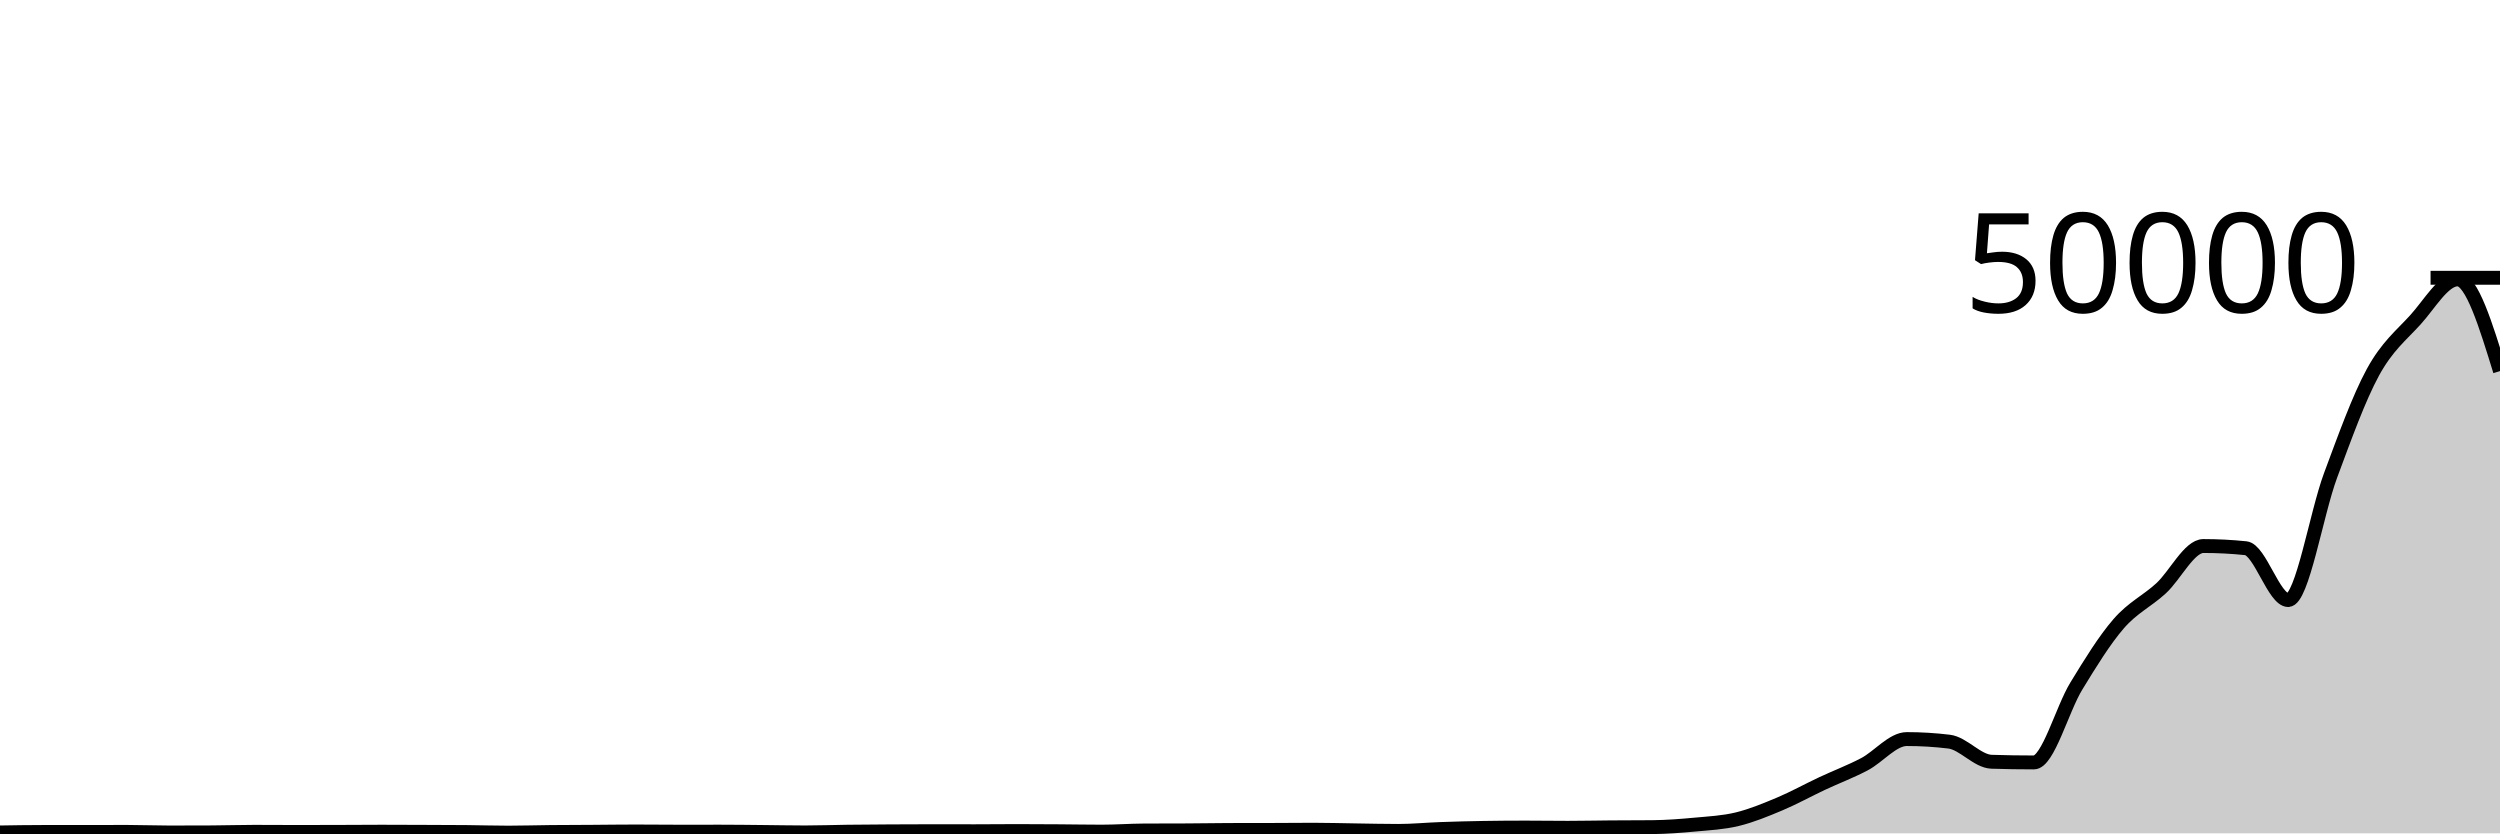
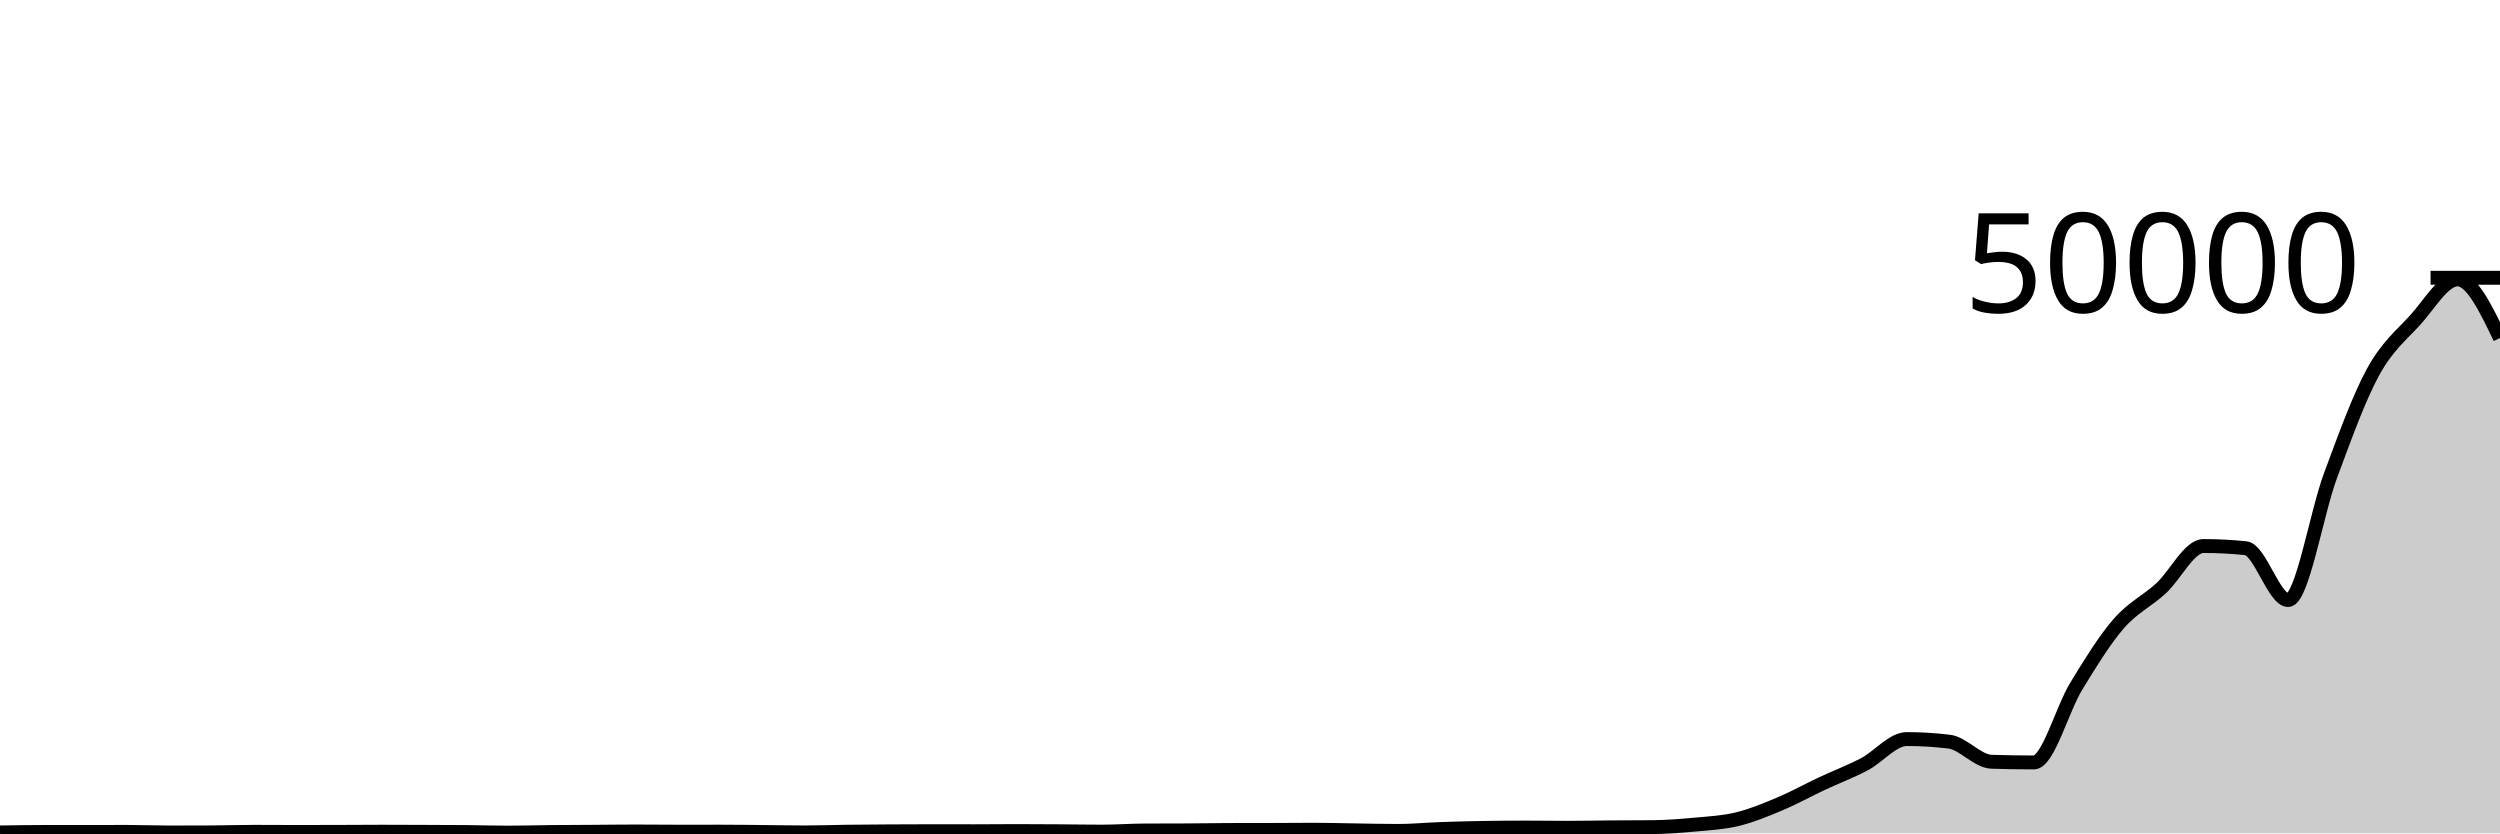
<svg xmlns="http://www.w3.org/2000/svg" viewBox="0 0 180 60">
  <g transform="translate(0,20)">
-     <path class="area" fill="rgba(0, 0, 0, 0.2)" d="M0,39.936C1.017,39.919,2.034,39.902,3.051,39.902C4.068,39.901,5.085,39.901,6.102,39.901C7.119,39.9,8.136,39.896,9.153,39.896C10.169,39.896,11.186,39.939,12.203,39.939C13.22,39.939,14.237,39.937,15.254,39.931C16.271,39.926,17.288,39.891,18.305,39.891C19.322,39.891,20.339,39.901,21.356,39.901C22.373,39.901,23.39,39.898,24.407,39.895C25.424,39.892,26.441,39.882,27.458,39.882C28.475,39.882,29.492,39.888,30.508,39.892C31.525,39.896,32.542,39.897,33.559,39.906C34.576,39.915,35.593,39.949,36.61,39.949C37.627,39.949,38.644,39.915,39.661,39.905C40.678,39.895,41.695,39.895,42.712,39.888C43.729,39.881,44.746,39.866,45.763,39.866C46.78,39.866,47.797,39.88,48.814,39.88C49.831,39.88,50.847,39.878,51.864,39.878C52.881,39.878,53.898,39.892,54.915,39.902C55.932,39.911,56.949,39.934,57.966,39.934C58.983,39.934,60,39.895,61.017,39.882C62.034,39.87,63.051,39.863,64.068,39.857C65.085,39.851,66.102,39.846,67.119,39.846C68.136,39.846,69.153,39.85,70.169,39.85C71.186,39.85,72.203,39.836,73.22,39.836C74.237,39.836,75.254,39.844,76.271,39.85C77.288,39.857,78.305,39.877,79.322,39.877C80.339,39.877,81.356,39.801,82.373,39.795C83.39,39.79,84.407,39.793,85.424,39.787C86.441,39.782,87.458,39.762,88.475,39.759C89.492,39.757,90.508,39.758,91.525,39.755C92.542,39.753,93.559,39.74,94.576,39.74C95.593,39.74,96.61,39.772,97.627,39.786C98.644,39.801,99.661,39.826,100.678,39.826C101.695,39.826,102.712,39.725,103.729,39.689C104.746,39.653,105.763,39.625,106.78,39.609C107.797,39.592,108.814,39.584,109.831,39.584C110.847,39.584,111.864,39.601,112.881,39.601C113.898,39.601,114.915,39.577,115.932,39.569C116.949,39.561,117.966,39.564,118.983,39.554C120,39.543,121.017,39.467,122.034,39.371C123.051,39.276,124.068,39.229,125.085,38.982C126.102,38.734,127.119,38.315,128.136,37.887C129.153,37.46,130.169,36.894,131.186,36.417C132.203,35.94,133.22,35.56,134.237,35.026C135.254,34.492,136.271,33.213,137.288,33.213C138.305,33.213,139.322,33.275,140.339,33.398C141.356,33.522,142.373,34.814,143.39,34.846C144.407,34.879,145.424,34.895,146.441,34.895C147.458,34.895,148.475,31.066,149.492,29.402C150.508,27.737,151.525,26.083,152.542,24.91C153.559,23.736,154.576,23.294,155.593,22.362C156.61,21.429,157.627,19.314,158.644,19.314C159.661,19.314,160.678,19.366,161.695,19.471C162.712,19.576,163.729,23.204,164.746,23.204C165.763,23.204,166.78,16.973,167.797,14.24C168.814,11.507,169.831,8.676,170.847,6.809C171.864,4.942,172.881,4.154,173.898,3.038C174.915,1.923,175.932,0.114,176.949,0.114C177.966,0.114,178.983,3.416,180,6.719L180,40C178.983,40,177.966,40,176.949,40C175.932,40,174.915,40,173.898,40C172.881,40,171.864,40,170.847,40C169.831,40,168.814,40,167.797,40C166.78,40,165.763,40,164.746,40C163.729,40,162.712,40,161.695,40C160.678,40,159.661,40,158.644,40C157.627,40,156.61,40,155.593,40C154.576,40,153.559,40,152.542,40C151.525,40,150.508,40,149.492,40C148.475,40,147.458,40,146.441,40C145.424,40,144.407,40,143.39,40C142.373,40,141.356,40,140.339,40C139.322,40,138.305,40,137.288,40C136.271,40,135.254,40,134.237,40C133.22,40,132.203,40,131.186,40C130.169,40,129.153,40,128.136,40C127.119,40,126.102,40,125.085,40C124.068,40,123.051,40,122.034,40C121.017,40,120,40,118.983,40C117.966,40,116.949,40,115.932,40C114.915,40,113.898,40,112.881,40C111.864,40,110.847,40,109.831,40C108.814,40,107.797,40,106.78,40C105.763,40,104.746,40,103.729,40C102.712,40,101.695,40,100.678,40C99.661,40,98.644,40,97.627,40C96.61,40,95.593,40,94.576,40C93.559,40,92.542,40,91.525,40C90.508,40,89.492,40,88.475,40C87.458,40,86.441,40,85.424,40C84.407,40,83.39,40,82.373,40C81.356,40,80.339,40,79.322,40C78.305,40,77.288,40,76.271,40C75.254,40,74.237,40,73.22,40C72.203,40,71.186,40,70.169,40C69.153,40,68.136,40,67.119,40C66.102,40,65.085,40,64.068,40C63.051,40,62.034,40,61.017,40C60,40,58.983,40,57.966,40C56.949,40,55.932,40,54.915,40C53.898,40,52.881,40,51.864,40C50.847,40,49.831,40,48.814,40C47.797,40,46.78,40,45.763,40C44.746,40,43.729,40,42.712,40C41.695,40,40.678,40,39.661,40C38.644,40,37.627,40,36.61,40C35.593,40,34.576,40,33.559,40C32.542,40,31.525,40,30.508,40C29.492,40,28.475,40,27.458,40C26.441,40,25.424,40,24.407,40C23.39,40,22.373,40,21.356,40C20.339,40,19.322,40,18.305,40C17.288,40,16.271,40,15.254,40C14.237,40,13.22,40,12.203,40C11.186,40,10.169,40,9.153,40C8.136,40,7.119,40,6.102,40C5.085,40,4.068,40,3.051,40C2.034,40,1.017,40,0,40Z" />
-     <path class="line" stroke="black" fill="none" d="M0,39.936C1.017,39.919,2.034,39.902,3.051,39.902C4.068,39.901,5.085,39.901,6.102,39.901C7.119,39.9,8.136,39.896,9.153,39.896C10.169,39.896,11.186,39.939,12.203,39.939C13.22,39.939,14.237,39.937,15.254,39.931C16.271,39.926,17.288,39.891,18.305,39.891C19.322,39.891,20.339,39.901,21.356,39.901C22.373,39.901,23.39,39.898,24.407,39.895C25.424,39.892,26.441,39.882,27.458,39.882C28.475,39.882,29.492,39.888,30.508,39.892C31.525,39.896,32.542,39.897,33.559,39.906C34.576,39.915,35.593,39.949,36.61,39.949C37.627,39.949,38.644,39.915,39.661,39.905C40.678,39.895,41.695,39.895,42.712,39.888C43.729,39.881,44.746,39.866,45.763,39.866C46.78,39.866,47.797,39.88,48.814,39.88C49.831,39.88,50.847,39.878,51.864,39.878C52.881,39.878,53.898,39.892,54.915,39.902C55.932,39.911,56.949,39.934,57.966,39.934C58.983,39.934,60,39.895,61.017,39.882C62.034,39.87,63.051,39.863,64.068,39.857C65.085,39.851,66.102,39.846,67.119,39.846C68.136,39.846,69.153,39.85,70.169,39.85C71.186,39.85,72.203,39.836,73.22,39.836C74.237,39.836,75.254,39.844,76.271,39.85C77.288,39.857,78.305,39.877,79.322,39.877C80.339,39.877,81.356,39.801,82.373,39.795C83.39,39.79,84.407,39.793,85.424,39.787C86.441,39.782,87.458,39.762,88.475,39.759C89.492,39.757,90.508,39.758,91.525,39.755C92.542,39.753,93.559,39.74,94.576,39.74C95.593,39.74,96.61,39.772,97.627,39.786C98.644,39.801,99.661,39.826,100.678,39.826C101.695,39.826,102.712,39.725,103.729,39.689C104.746,39.653,105.763,39.625,106.78,39.609C107.797,39.592,108.814,39.584,109.831,39.584C110.847,39.584,111.864,39.601,112.881,39.601C113.898,39.601,114.915,39.577,115.932,39.569C116.949,39.561,117.966,39.564,118.983,39.554C120,39.543,121.017,39.467,122.034,39.371C123.051,39.276,124.068,39.229,125.085,38.982C126.102,38.734,127.119,38.315,128.136,37.887C129.153,37.46,130.169,36.894,131.186,36.417C132.203,35.94,133.22,35.56,134.237,35.026C135.254,34.492,136.271,33.213,137.288,33.213C138.305,33.213,139.322,33.275,140.339,33.398C141.356,33.522,142.373,34.814,143.39,34.846C144.407,34.879,145.424,34.895,146.441,34.895C147.458,34.895,148.475,31.066,149.492,29.402C150.508,27.737,151.525,26.083,152.542,24.91C153.559,23.736,154.576,23.294,155.593,22.362C156.61,21.429,157.627,19.314,158.644,19.314C159.661,19.314,160.678,19.366,161.695,19.471C162.712,19.576,163.729,23.204,164.746,23.204C165.763,23.204,166.78,16.973,167.797,14.24C168.814,11.507,169.831,8.676,170.847,6.809C171.864,4.942,172.881,4.154,173.898,3.038C174.915,1.923,175.932,0.114,176.949,0.114C177.966,0.114,178.983,3.416,180,6.719" />
+     <path class="area" fill="rgba(0, 0, 0, 0.2)" d="M0,39.936C1.017,39.919,2.034,39.902,3.051,39.902C4.068,39.901,5.085,39.901,6.102,39.901C7.119,39.9,8.136,39.896,9.153,39.896C10.169,39.896,11.186,39.939,12.203,39.939C13.22,39.939,14.237,39.937,15.254,39.931C16.271,39.926,17.288,39.891,18.305,39.891C19.322,39.891,20.339,39.901,21.356,39.901C22.373,39.901,23.39,39.898,24.407,39.895C25.424,39.892,26.441,39.882,27.458,39.882C28.475,39.882,29.492,39.888,30.508,39.892C31.525,39.896,32.542,39.897,33.559,39.906C34.576,39.915,35.593,39.949,36.61,39.949C37.627,39.949,38.644,39.915,39.661,39.905C40.678,39.895,41.695,39.895,42.712,39.888C43.729,39.881,44.746,39.866,45.763,39.866C46.78,39.866,47.797,39.88,48.814,39.88C49.831,39.88,50.847,39.878,51.864,39.878C52.881,39.878,53.898,39.892,54.915,39.902C55.932,39.911,56.949,39.934,57.966,39.934C58.983,39.934,60,39.895,61.017,39.882C62.034,39.87,63.051,39.863,64.068,39.857C65.085,39.851,66.102,39.846,67.119,39.846C68.136,39.846,69.153,39.85,70.169,39.85C71.186,39.85,72.203,39.836,73.22,39.836C74.237,39.836,75.254,39.844,76.271,39.85C77.288,39.857,78.305,39.877,79.322,39.877C80.339,39.877,81.356,39.801,82.373,39.795C83.39,39.79,84.407,39.793,85.424,39.787C86.441,39.782,87.458,39.762,88.475,39.759C89.492,39.757,90.508,39.758,91.525,39.755C92.542,39.753,93.559,39.74,94.576,39.74C95.593,39.74,96.61,39.772,97.627,39.786C98.644,39.801,99.661,39.826,100.678,39.826C101.695,39.826,102.712,39.725,103.729,39.689C104.746,39.653,105.763,39.625,106.78,39.609C107.797,39.592,108.814,39.584,109.831,39.584C110.847,39.584,111.864,39.601,112.881,39.601C113.898,39.601,114.915,39.577,115.932,39.569C116.949,39.561,117.966,39.564,118.983,39.554C120,39.543,121.017,39.467,122.034,39.371C123.051,39.276,124.068,39.229,125.085,38.982C126.102,38.734,127.119,38.315,128.136,37.887C129.153,37.46,130.169,36.894,131.186,36.417C132.203,35.94,133.22,35.56,134.237,35.026C135.254,34.492,136.271,33.213,137.288,33.213C138.305,33.213,139.322,33.275,140.339,33.398C141.356,33.522,142.373,34.814,143.39,34.846C144.407,34.879,145.424,34.895,146.441,34.895C147.458,34.895,148.475,31.066,149.492,29.402C150.508,27.737,151.525,26.083,152.542,24.91C153.559,23.736,154.576,23.294,155.593,22.362C156.61,21.429,157.627,19.314,158.644,19.314C159.661,19.314,160.678,19.366,161.695,19.471C162.712,19.576,163.729,23.204,164.746,23.204C165.763,23.204,166.78,16.973,167.797,14.24C168.814,11.507,169.831,8.676,170.847,6.809C171.864,4.942,172.881,4.154,173.898,3.038C174.915,1.923,175.932,0.114,176.949,0.114C177.966,0.114,178.983,2.225,180,4.336L180,40C178.983,40,177.966,40,176.949,40C175.932,40,174.915,40,173.898,40C172.881,40,171.864,40,170.847,40C169.831,40,168.814,40,167.797,40C166.78,40,165.763,40,164.746,40C163.729,40,162.712,40,161.695,40C160.678,40,159.661,40,158.644,40C157.627,40,156.61,40,155.593,40C154.576,40,153.559,40,152.542,40C151.525,40,150.508,40,149.492,40C148.475,40,147.458,40,146.441,40C145.424,40,144.407,40,143.39,40C142.373,40,141.356,40,140.339,40C139.322,40,138.305,40,137.288,40C136.271,40,135.254,40,134.237,40C133.22,40,132.203,40,131.186,40C130.169,40,129.153,40,128.136,40C127.119,40,126.102,40,125.085,40C124.068,40,123.051,40,122.034,40C121.017,40,120,40,118.983,40C117.966,40,116.949,40,115.932,40C114.915,40,113.898,40,112.881,40C111.864,40,110.847,40,109.831,40C108.814,40,107.797,40,106.78,40C105.763,40,104.746,40,103.729,40C102.712,40,101.695,40,100.678,40C99.661,40,98.644,40,97.627,40C96.61,40,95.593,40,94.576,40C93.559,40,92.542,40,91.525,40C90.508,40,89.492,40,88.475,40C87.458,40,86.441,40,85.424,40C84.407,40,83.39,40,82.373,40C81.356,40,80.339,40,79.322,40C78.305,40,77.288,40,76.271,40C75.254,40,74.237,40,73.22,40C72.203,40,71.186,40,70.169,40C69.153,40,68.136,40,67.119,40C66.102,40,65.085,40,64.068,40C63.051,40,62.034,40,61.017,40C60,40,58.983,40,57.966,40C56.949,40,55.932,40,54.915,40C53.898,40,52.881,40,51.864,40C50.847,40,49.831,40,48.814,40C47.797,40,46.78,40,45.763,40C44.746,40,43.729,40,42.712,40C41.695,40,40.678,40,39.661,40C38.644,40,37.627,40,36.61,40C35.593,40,34.576,40,33.559,40C32.542,40,31.525,40,30.508,40C29.492,40,28.475,40,27.458,40C26.441,40,25.424,40,24.407,40C23.39,40,22.373,40,21.356,40C20.339,40,19.322,40,18.305,40C17.288,40,16.271,40,15.254,40C14.237,40,13.22,40,12.203,40C11.186,40,10.169,40,9.153,40C8.136,40,7.119,40,6.102,40C5.085,40,4.068,40,3.051,40C2.034,40,1.017,40,0,40Z" />
+     <path class="line" stroke="black" fill="none" d="M0,39.936C1.017,39.919,2.034,39.902,3.051,39.902C4.068,39.901,5.085,39.901,6.102,39.901C7.119,39.9,8.136,39.896,9.153,39.896C10.169,39.896,11.186,39.939,12.203,39.939C13.22,39.939,14.237,39.937,15.254,39.931C16.271,39.926,17.288,39.891,18.305,39.891C19.322,39.891,20.339,39.901,21.356,39.901C22.373,39.901,23.39,39.898,24.407,39.895C25.424,39.892,26.441,39.882,27.458,39.882C28.475,39.882,29.492,39.888,30.508,39.892C31.525,39.896,32.542,39.897,33.559,39.906C34.576,39.915,35.593,39.949,36.61,39.949C37.627,39.949,38.644,39.915,39.661,39.905C40.678,39.895,41.695,39.895,42.712,39.888C43.729,39.881,44.746,39.866,45.763,39.866C46.78,39.866,47.797,39.88,48.814,39.88C49.831,39.88,50.847,39.878,51.864,39.878C52.881,39.878,53.898,39.892,54.915,39.902C55.932,39.911,56.949,39.934,57.966,39.934C58.983,39.934,60,39.895,61.017,39.882C62.034,39.87,63.051,39.863,64.068,39.857C65.085,39.851,66.102,39.846,67.119,39.846C68.136,39.846,69.153,39.85,70.169,39.85C71.186,39.85,72.203,39.836,73.22,39.836C74.237,39.836,75.254,39.844,76.271,39.85C77.288,39.857,78.305,39.877,79.322,39.877C80.339,39.877,81.356,39.801,82.373,39.795C83.39,39.79,84.407,39.793,85.424,39.787C86.441,39.782,87.458,39.762,88.475,39.759C89.492,39.757,90.508,39.758,91.525,39.755C92.542,39.753,93.559,39.74,94.576,39.74C95.593,39.74,96.61,39.772,97.627,39.786C98.644,39.801,99.661,39.826,100.678,39.826C101.695,39.826,102.712,39.725,103.729,39.689C104.746,39.653,105.763,39.625,106.78,39.609C107.797,39.592,108.814,39.584,109.831,39.584C110.847,39.584,111.864,39.601,112.881,39.601C113.898,39.601,114.915,39.577,115.932,39.569C116.949,39.561,117.966,39.564,118.983,39.554C120,39.543,121.017,39.467,122.034,39.371C123.051,39.276,124.068,39.229,125.085,38.982C126.102,38.734,127.119,38.315,128.136,37.887C129.153,37.46,130.169,36.894,131.186,36.417C132.203,35.94,133.22,35.56,134.237,35.026C135.254,34.492,136.271,33.213,137.288,33.213C138.305,33.213,139.322,33.275,140.339,33.398C141.356,33.522,142.373,34.814,143.39,34.846C144.407,34.879,145.424,34.895,146.441,34.895C147.458,34.895,148.475,31.066,149.492,29.402C150.508,27.737,151.525,26.083,152.542,24.91C153.559,23.736,154.576,23.294,155.593,22.362C156.61,21.429,157.627,19.314,158.644,19.314C159.661,19.314,160.678,19.366,161.695,19.471C162.712,19.576,163.729,23.204,164.746,23.204C165.763,23.204,166.78,16.973,167.797,14.24C168.814,11.507,169.831,8.676,170.847,6.809C171.864,4.942,172.881,4.154,173.898,3.038C174.915,1.923,175.932,0.114,176.949,0.114C177.966,0.114,178.983,2.225,180,4.336" />
    <path class="axis-ceiling" stroke-width="1" stroke="black" fill="none" d="M175,0L180,0" />
    <text class="axis-ceiling-label" font-family="sans-serif" text-anchor="end" font-size="10px" x="170" y="2.5">50000</text>
  </g>
</svg>
